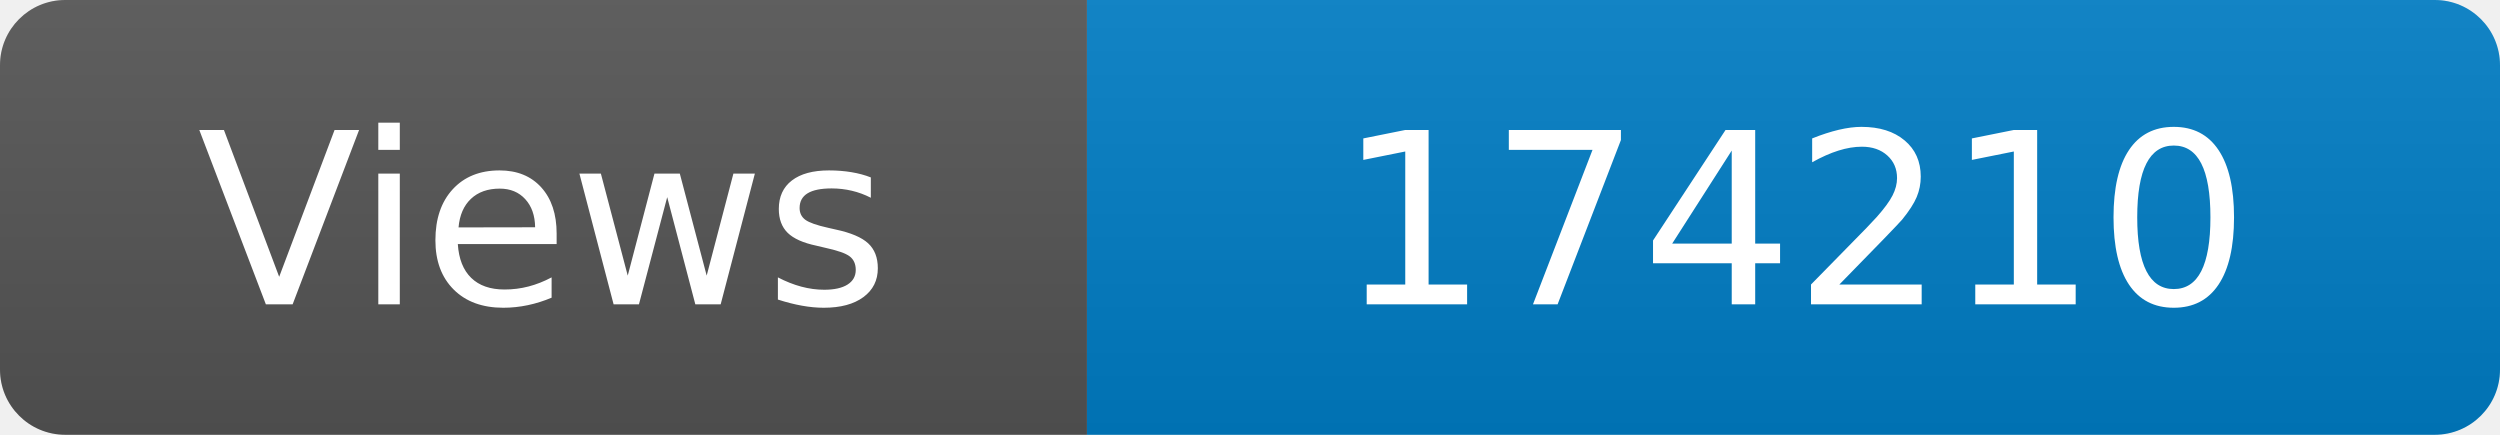
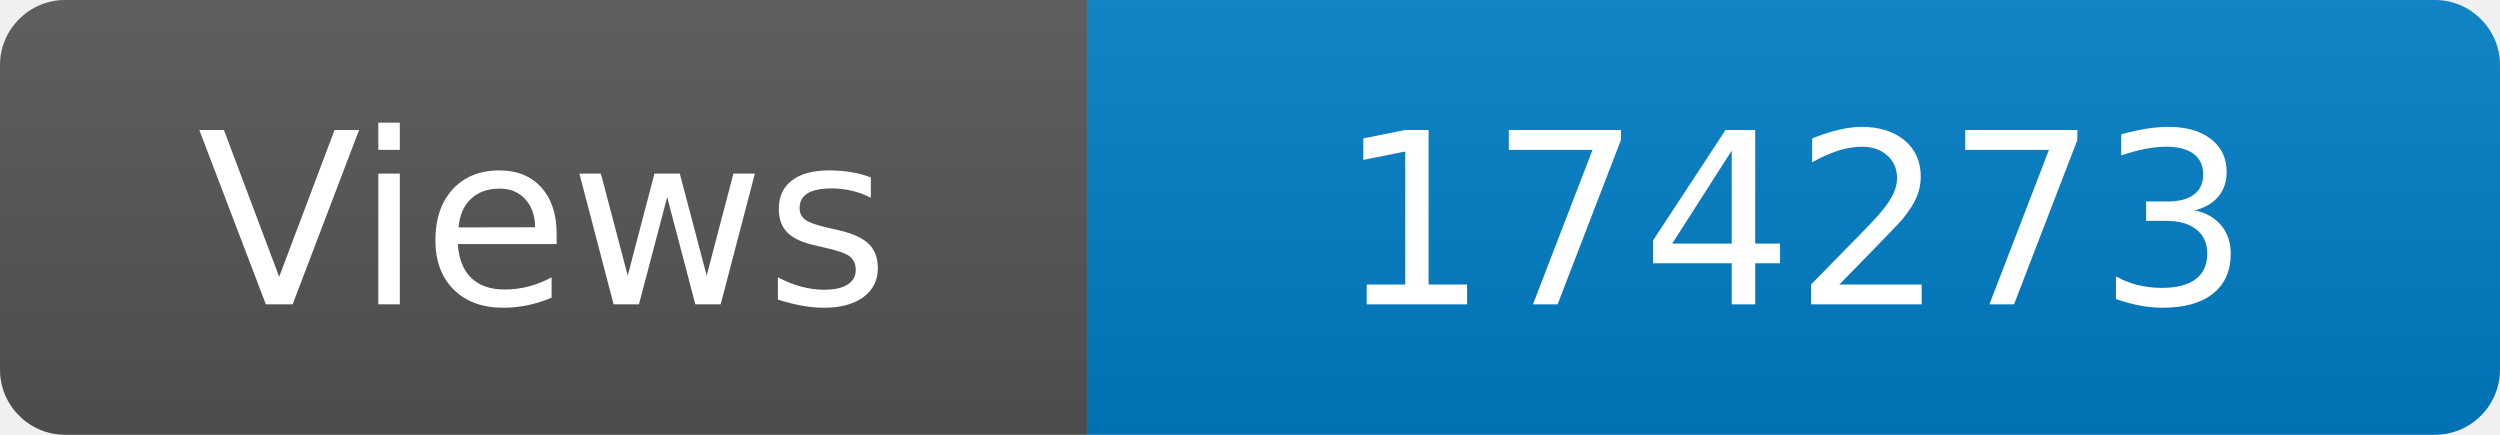
<svg xmlns="http://www.w3.org/2000/svg" width="115" height="20" role="img" aria-label="Maintained?: yes">
  <linearGradient id="s" x2="0" y2="100%">
    <stop offset="0" stop-color="#bbb" stop-opacity=".1" />
    <stop offset="1" stop-opacity=".1" />
  </linearGradient>
  <clipPath id="r">
    <rect width="115" height="20" rx="3" fill="#fff" />
  </clipPath>
  <g clip-path="url(#r)">
    <rect width="50" height="20" fill="#555" />
    <rect x="50" width="160" height="20" fill="#007ec6" />
    <rect width="115" height="20" fill="url(#s)" />
  </g>
  <g fill="#fff" text-anchor="middle" font-family="Verdana,Geneva,DejaVu Sans,sans-serif" font-size="110">
    <text x="250" y="140" transform="scale(.1)" fill="#fff">Views</text>
-     <text x="825" y="140" transform="scale(.1)" fill="#fff">174210</text>
+     <text x="825" y="140" transform="scale(.1)" fill="#fff">174273</text>
  </g>
</svg>
